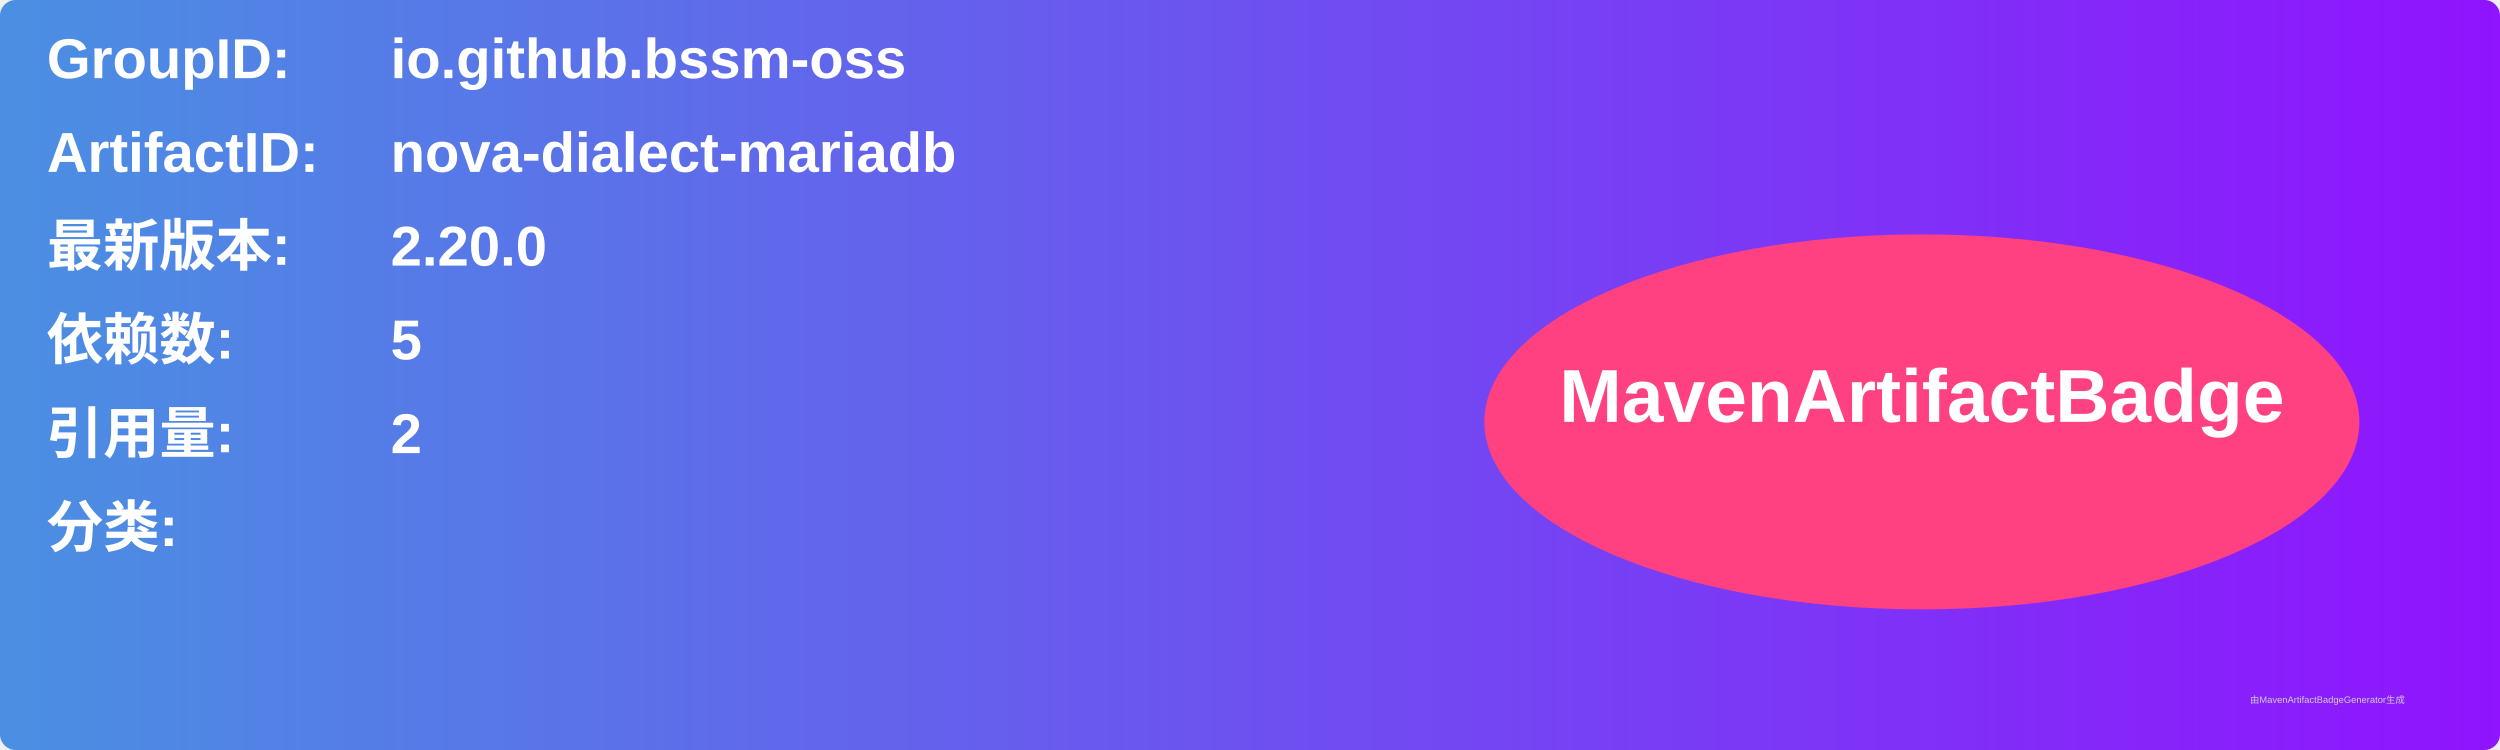
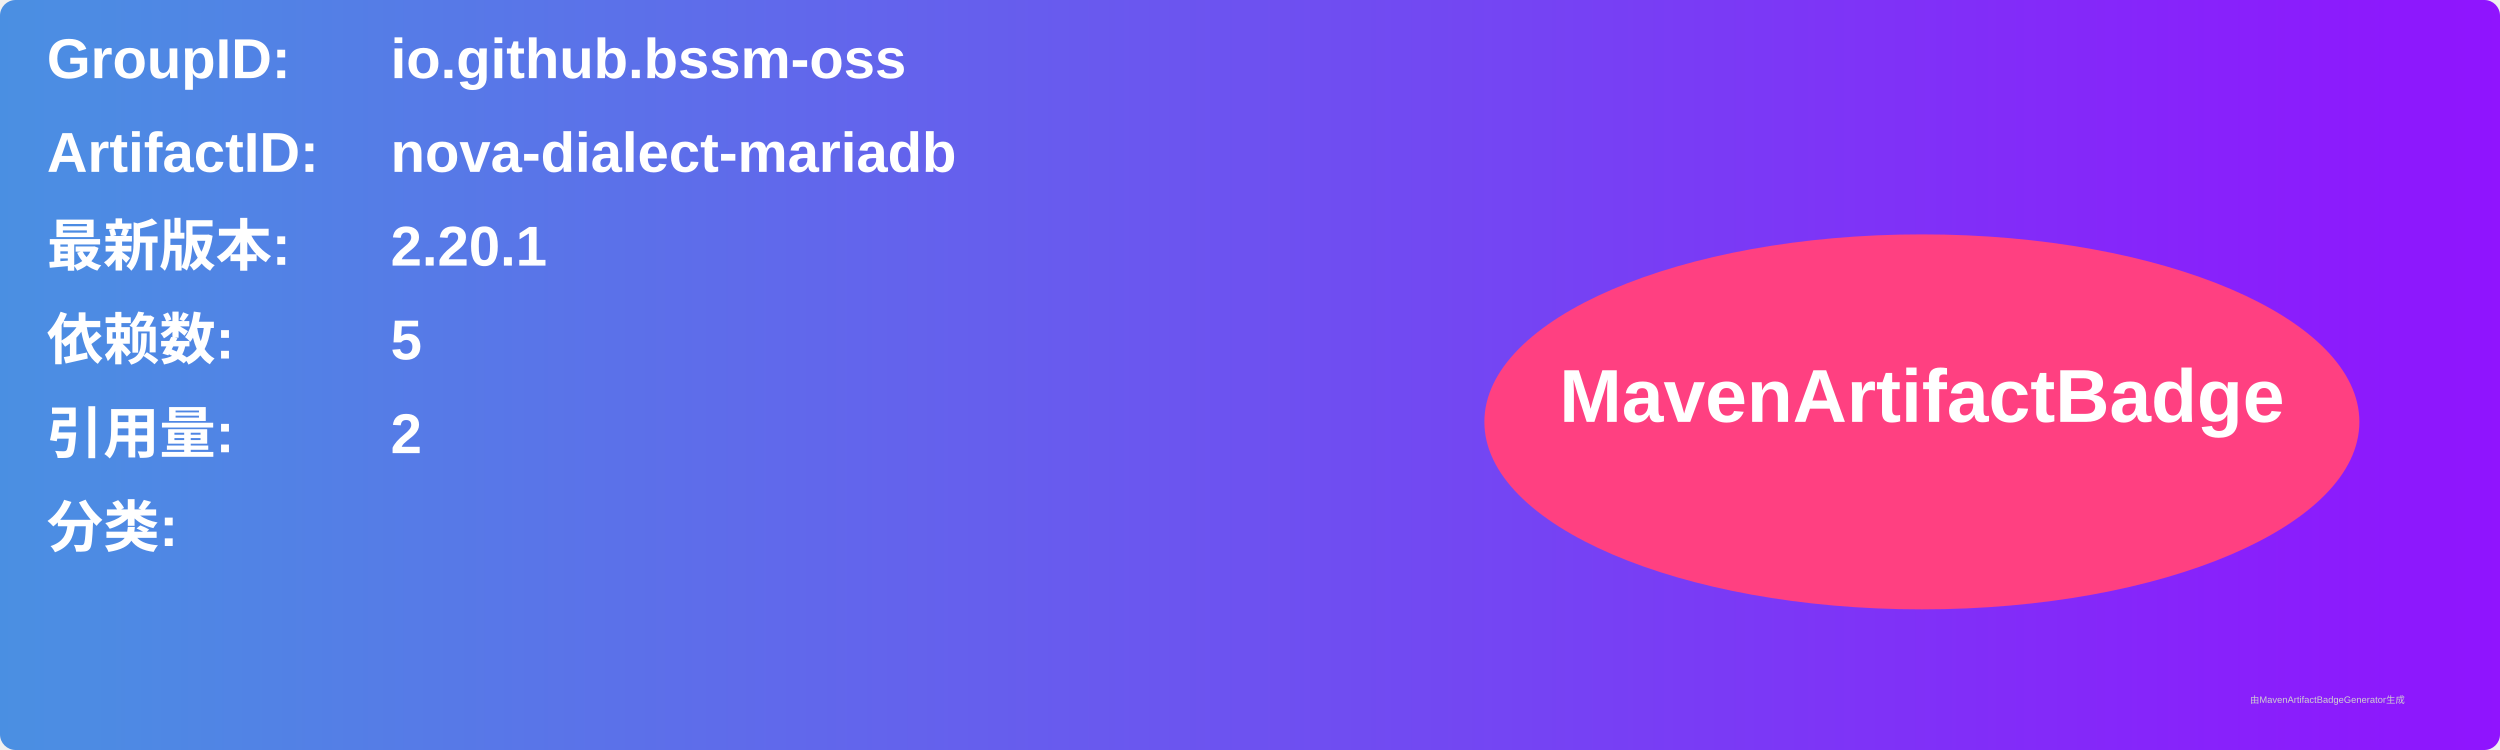
<svg xmlns="http://www.w3.org/2000/svg" width="800" height="240" viewBox="0 0 800 240">
  <linearGradient id="grad" x1="0%" y1="0%" x2="100%" y2="0%">
    <stop offset="0%" stop-color="#4a90e2" />
    <stop offset="100%" stop-color="#9013fe" />
  </linearGradient>
  <rect width="100%" height="100%" rx="5" ry="5" fill="url(#grad)" />
  <g transform="translate(15, 15)">
    <text x="0" y="10" font-family="Arial" font-size="18" fill="white" font-weight="bold" width="260">GroupID:</text>
    <text x="110" y="10" font-family="Arial" font-size="18" fill="white" font-weight="bold" width="460">io.github.bssm-oss</text>
    <text x="0" y="40" font-family="Arial" font-size="18" fill="white" font-weight="bold" width="260">ArtifactID:</text>
    <text x="110" y="40" font-family="Arial" font-size="18" fill="white" font-weight="bold" width="460">nova-dialect-mariadb</text>
    <text x="0" y="70" font-family="Arial" font-size="18" fill="white" font-weight="bold">最新版本:</text>
    <text x="110" y="70" font-family="Arial" font-size="18" fill="white" font-weight="bold">
-       <tspan font-weight="bold">2.20.0</tspan>
+       <tspan font-weight="bold">2.20.1</tspan>
    </text>
    <text x="0" y="100" font-family="Arial" font-size="18" fill="white" font-weight="bold">依赖数: </text>
    <text x="110" y="100" font-family="Arial" font-size="18" fill="white">
      <tspan font-weight="bold">5</tspan>
    </text>
    <text x="0" y="130" font-family="Arial" font-size="18" fill="white" font-weight="bold">引用量: </text>
    <text x="110" y="130" font-family="Arial" font-size="18" fill="white">
      <tspan font-weight="bold">2</tspan>
    </text>
    <text x="0" y="160" font-family="Arial" font-size="18" fill="white" font-weight="bold">分类:</text>
    <text x="10" y="190" font-family="Arial" font-size="10" fill="white">
      <tspan font-weight="bold" />
    </text>
    <ellipse cx="600" cy="120" rx="140" ry="60" fill="#ff4081" />
    <text x="600" y="120" text-anchor="middle" font-family="Arial" font-size="24" fill="white" font-weight="bold">MavenArtifactBadge</text>
  </g>
  <text x="720" y="225" font-family="Arial" font-size="3" fill="#d0d0d0">由MavenArtifactBadgeGenerator生成</text>
</svg>
